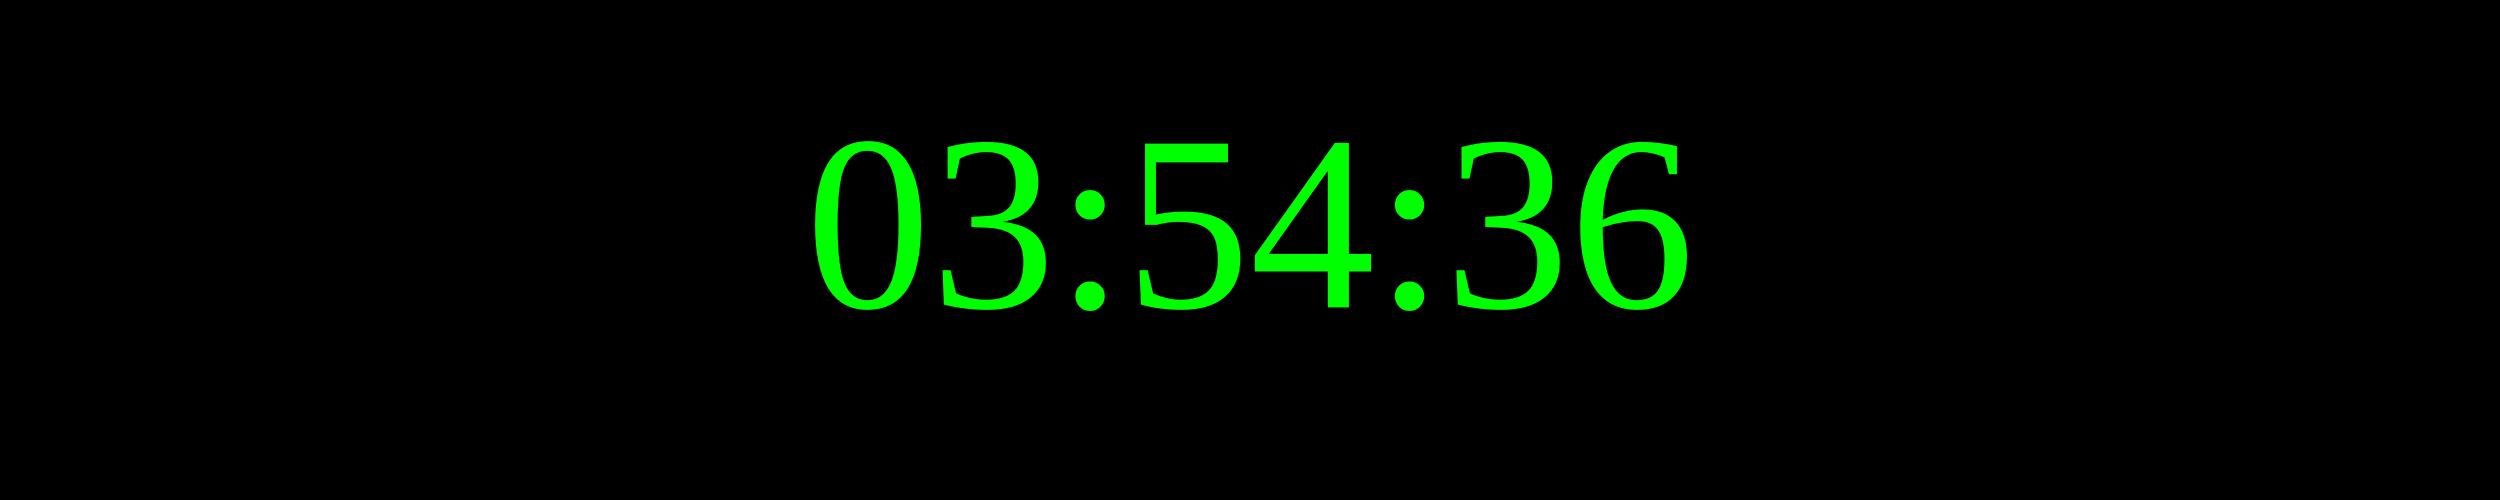
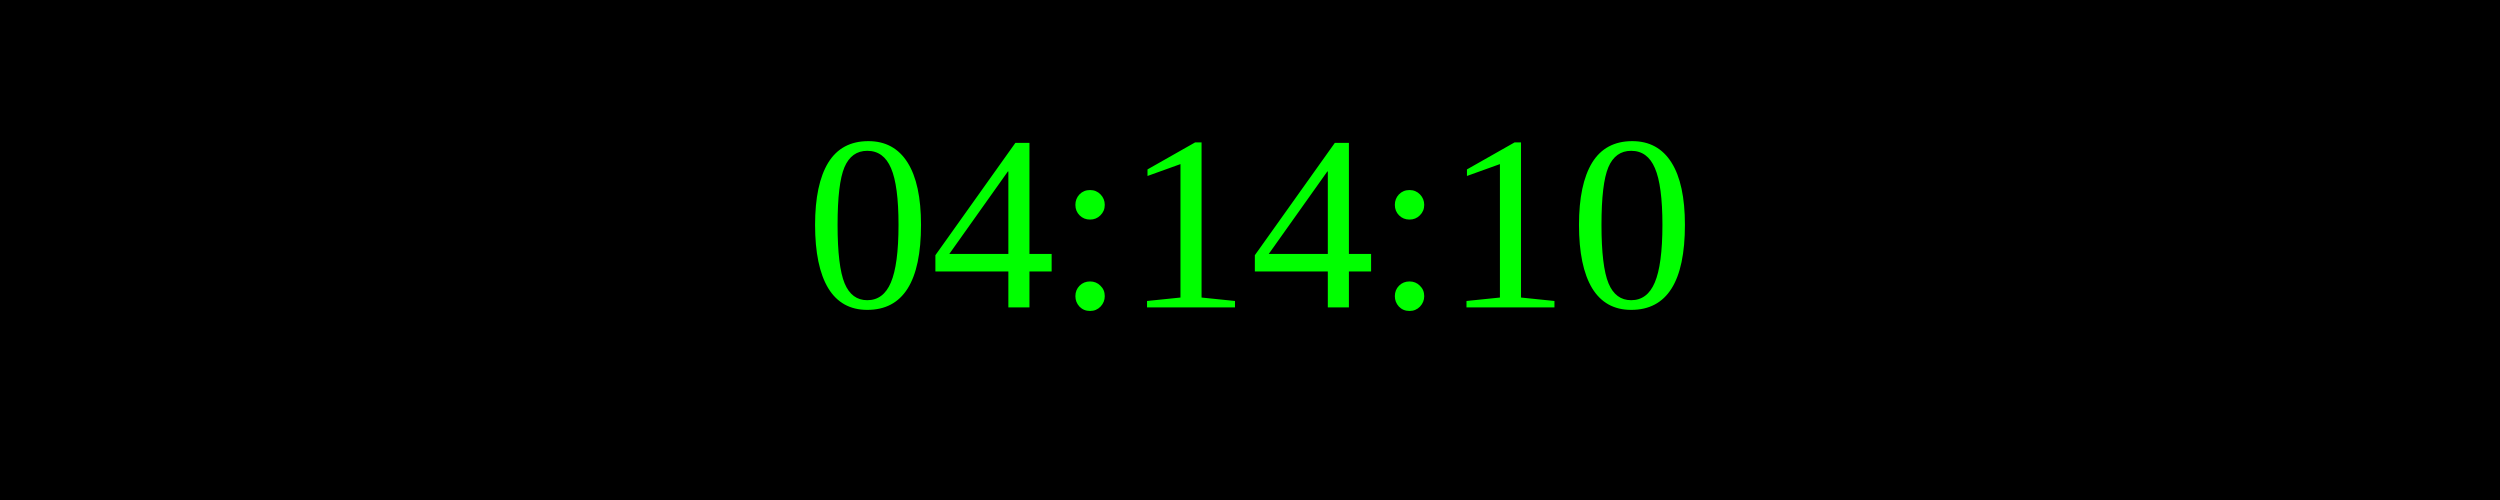
<svg xmlns="http://www.w3.org/2000/svg" width="250" height="50">
  <rect width="100%" height="100%" fill="black" />
  <text x="50%" y="50%" font-size="25" fill="lime" text-anchor="middle" dominant-baseline="middle">
- 03:54:36
+ 04:14:10
</text>
</svg>
